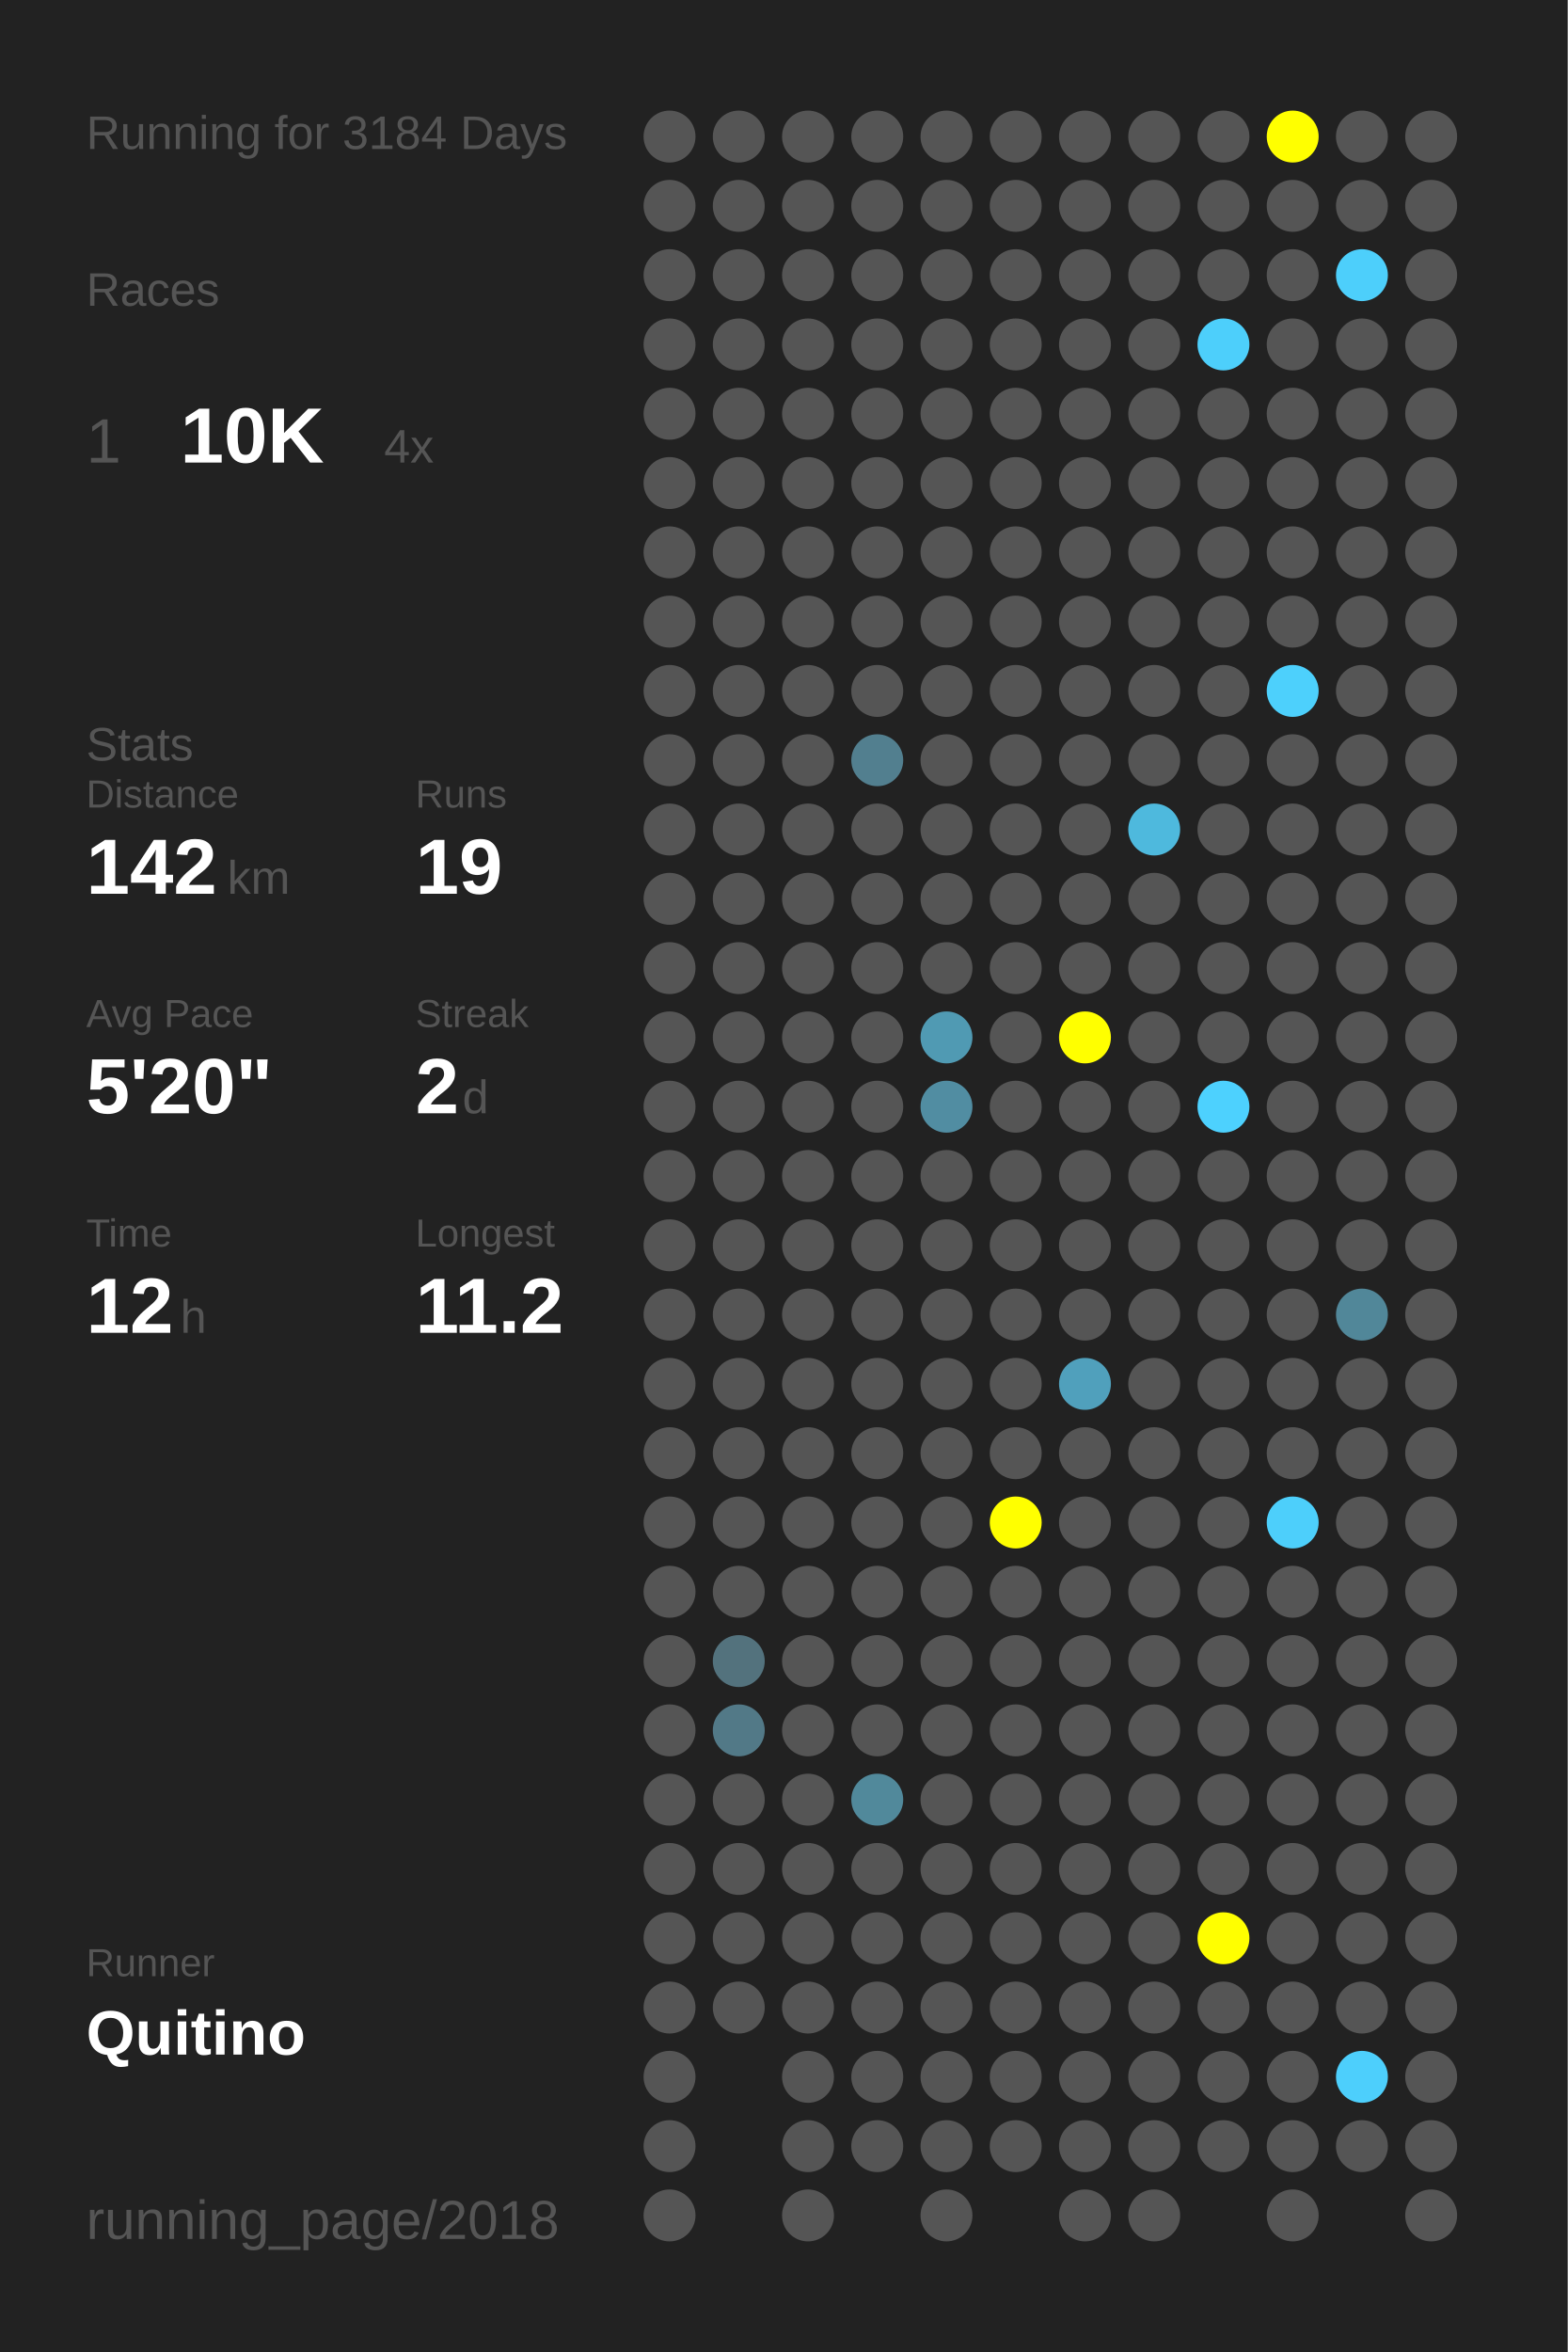
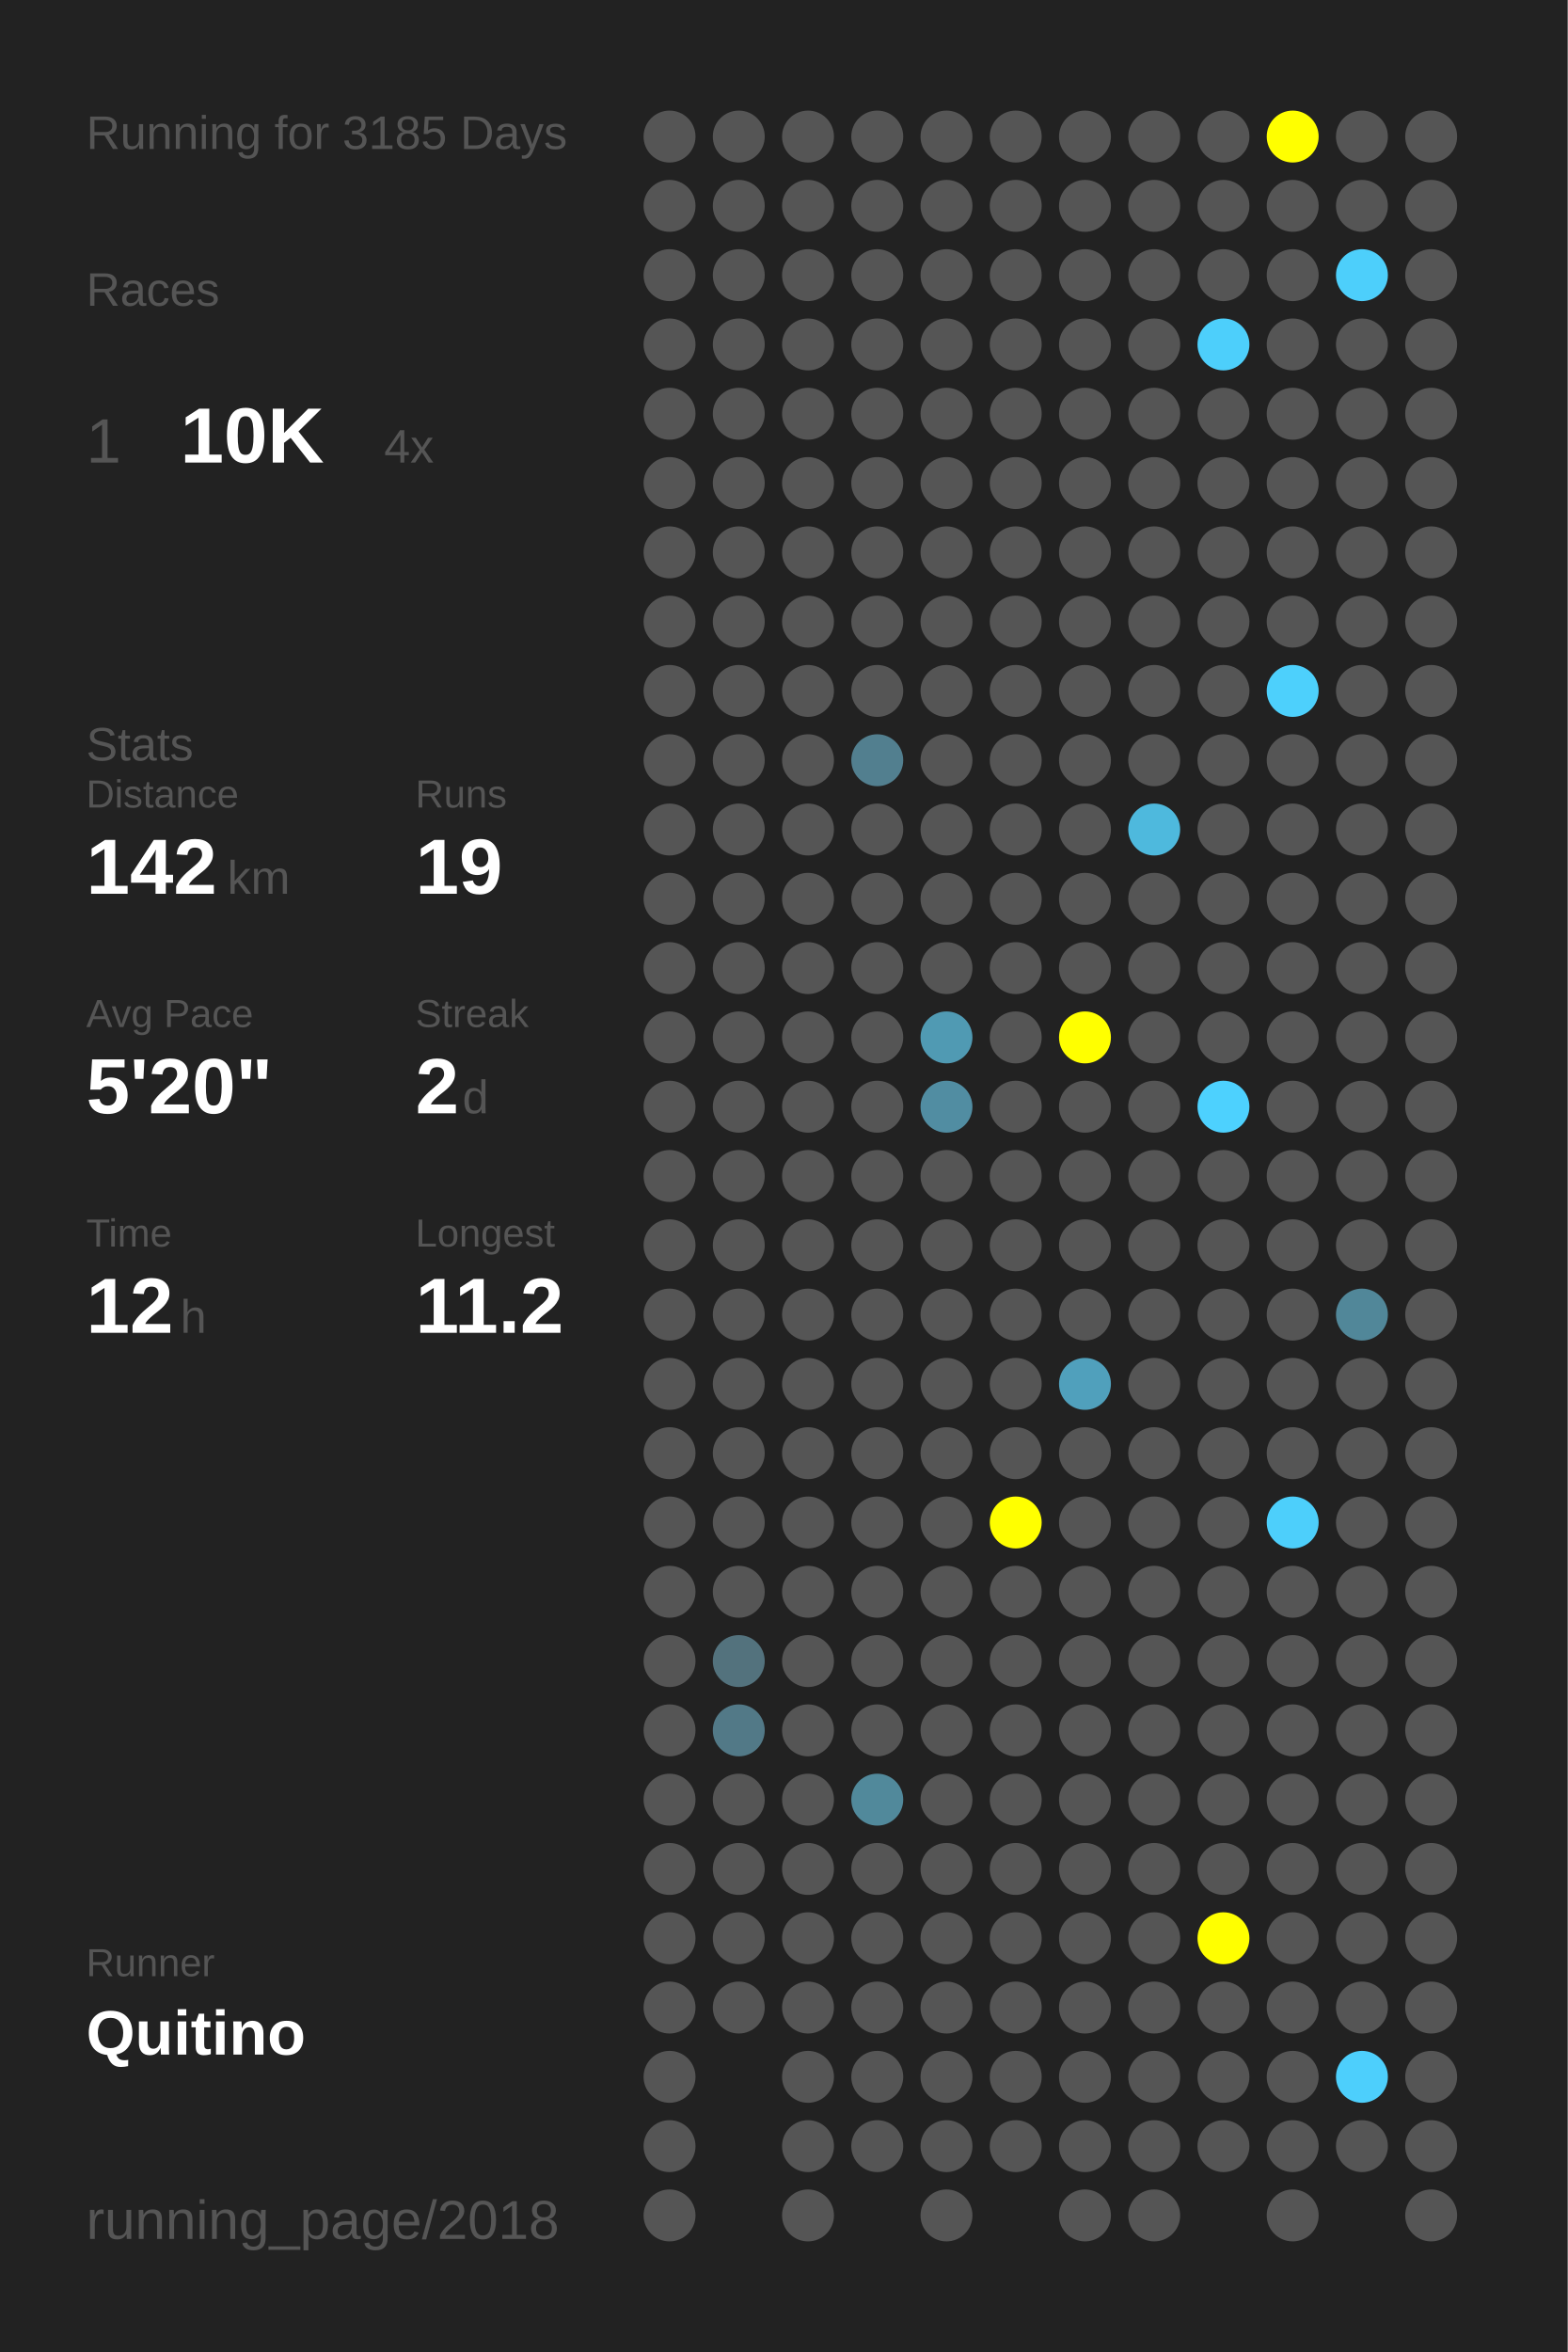
<svg xmlns="http://www.w3.org/2000/svg" baseProfile="full" height="300mm" version="1.1" viewBox="0,0,200,300" width="200mm">
  <defs />
  <rect fill="#222222" height="300" width="200" x="0" y="0" />
-   <text fill="#555555" style="font-size:6px; font-family:Arial;" x="11" y="19">Running for 3184 Days</text>
+   <text fill="#555555" style="font-size:6px; font-family:Arial;" x="11" y="19">Running for 3185 Days</text>
  <text fill="#555555" style="font-size:6px; font-family:Arial;" x="11" y="39">Races</text>
  <text fill="#555555" style="font-size:8px; font-family:Arial;" x="11" y="59">1</text>
  <text fill="#FFFFFF" style="font-size:10px; font-family:Arial; font-weight:bold;" x="23" y="59">10K</text>
  <text fill="#555555" style="font-size:6px; font-family:Arial;" x="49" y="59">4x</text>
  <text fill="#555555" style="font-size:6px; font-family:Arial;" x="11" y="97">Stats</text>
  <text fill="#555555" style="font-size:5px; font-family:Arial;" x="11" y="103">Distance</text>
  <text fill="#FFFFFF" style="font-size:10px; font-family:Arial; font-weight:bold;" x="11" y="114">142</text>
  <text fill="#555555" style="font-size:6px; font-family:Arial;" x="29" y="114">km</text>
  <text fill="#555555" style="font-size:5px; font-family:Arial;" x="53" y="103">Runs</text>
  <text fill="#FFFFFF" style="font-size:10px; font-family:Arial; font-weight:bold;" x="53" y="114">19</text>
  <text fill="#555555" style="font-size:5px; font-family:Arial;" x="11" y="131">Avg Pace</text>
  <text fill="#FFFFFF" style="font-size:10px; font-family:Arial; font-weight:bold;" x="11" y="142">5'20"</text>
  <text fill="#555555" style="font-size:5px; font-family:Arial;" x="53" y="131">Streak</text>
  <text fill="#FFFFFF" style="font-size:10px; font-family:Arial; font-weight:bold;" x="53" y="142">2</text>
  <text fill="#555555" style="font-size:6px; font-family:Arial;" x="59" y="142">d</text>
  <text fill="#555555" style="font-size:5px; font-family:Arial;" x="11" y="159">Time</text>
  <text fill="#FFFFFF" style="font-size:10px; font-family:Arial; font-weight:bold;" x="11" y="170">12</text>
  <text fill="#555555" style="font-size:6px; font-family:Arial;" x="23" y="170">h</text>
  <text fill="#555555" style="font-size:5px; font-family:Arial;" x="53" y="159">Longest</text>
  <text fill="#FFFFFF" style="font-size:10px; font-family:Arial; font-weight:bold;" x="53" y="170">11.2</text>
  <text fill="#555555" style="font-size:5px; font-family:Arial;" x="11" y="252.065">Runner</text>
  <text fill="#FFFFFF" style="font-size:8px; font-family:Arial; font-weight:bold;" x="11" y="262.065">Quitino</text>
  <text fill="#555555" style="font-size:7px; font-family:Arial;" x="11" y="285.581">running_page/2018</text>
  <circle cx="85.417" cy="17.419" fill="#555555" r="3.312" />
  <circle cx="85.417" cy="26.258" fill="#555555" r="3.312" />
  <circle cx="85.417" cy="35.097" fill="#555555" r="3.312" />
  <circle cx="85.417" cy="43.935" fill="#555555" r="3.312" />
  <circle cx="85.417" cy="52.774" fill="#555555" r="3.312" />
  <circle cx="85.417" cy="61.613" fill="#555555" r="3.312" />
  <circle cx="85.417" cy="70.452" fill="#555555" r="3.312" />
  <circle cx="85.417" cy="79.29" fill="#555555" r="3.312" />
  <circle cx="85.417" cy="88.129" fill="#555555" r="3.312" />
  <circle cx="85.417" cy="96.968" fill="#555555" r="3.312" />
  <circle cx="85.417" cy="105.806" fill="#555555" r="3.312" />
  <circle cx="85.417" cy="114.645" fill="#555555" r="3.312" />
  <circle cx="85.417" cy="123.484" fill="#555555" r="3.312" />
  <circle cx="85.417" cy="132.323" fill="#555555" r="3.312" />
  <circle cx="85.417" cy="141.161" fill="#555555" r="3.312" />
  <circle cx="85.417" cy="150" fill="#555555" r="3.312" />
  <circle cx="85.417" cy="158.839" fill="#555555" r="3.312" />
  <circle cx="85.417" cy="167.677" fill="#555555" r="3.312" />
  <circle cx="85.417" cy="176.516" fill="#555555" r="3.312" />
  <circle cx="85.417" cy="185.355" fill="#555555" r="3.312" />
  <circle cx="85.417" cy="194.194" fill="#555555" r="3.312" />
  <circle cx="85.417" cy="203.032" fill="#555555" r="3.312" />
  <circle cx="85.417" cy="211.871" fill="#555555" r="3.312" />
  <circle cx="85.417" cy="220.71" fill="#555555" r="3.312" />
  <circle cx="85.417" cy="229.548" fill="#555555" r="3.312" />
  <circle cx="85.417" cy="238.387" fill="#555555" r="3.312" />
  <circle cx="85.417" cy="247.226" fill="#555555" r="3.312" />
  <circle cx="85.417" cy="256.065" fill="#555555" r="3.312" />
  <circle cx="85.417" cy="264.903" fill="#555555" r="3.312" />
  <circle cx="85.417" cy="273.742" fill="#555555" r="3.312" />
  <circle cx="85.417" cy="282.581" fill="#555555" r="3.312" />
  <circle cx="94.25" cy="17.419" fill="#555555" r="3.312" />
  <circle cx="94.25" cy="26.258" fill="#555555" r="3.312" />
  <circle cx="94.25" cy="35.097" fill="#555555" r="3.312" />
  <circle cx="94.25" cy="43.935" fill="#555555" r="3.312" />
  <circle cx="94.25" cy="52.774" fill="#555555" r="3.312" />
  <circle cx="94.25" cy="61.613" fill="#555555" r="3.312" />
  <circle cx="94.25" cy="70.452" fill="#555555" r="3.312" />
  <circle cx="94.25" cy="79.29" fill="#555555" r="3.312" />
  <circle cx="94.25" cy="88.129" fill="#555555" r="3.312" />
  <circle cx="94.25" cy="96.968" fill="#555555" r="3.312" />
  <circle cx="94.25" cy="105.806" fill="#555555" r="3.312" />
  <circle cx="94.25" cy="114.645" fill="#555555" r="3.312" />
  <circle cx="94.25" cy="123.484" fill="#555555" r="3.312" />
  <circle cx="94.25" cy="132.323" fill="#555555" r="3.312" />
  <circle cx="94.25" cy="141.161" fill="#555555" r="3.312" />
  <circle cx="94.25" cy="150" fill="#555555" r="3.312" />
  <circle cx="94.25" cy="158.839" fill="#555555" r="3.312" />
  <circle cx="94.25" cy="167.677" fill="#555555" r="3.312" />
  <circle cx="94.25" cy="176.516" fill="#555555" r="3.312" />
  <circle cx="94.25" cy="185.355" fill="#555555" r="3.312" />
  <circle cx="94.25" cy="194.194" fill="#555555" r="3.312" />
  <circle cx="94.25" cy="203.032" fill="#555555" r="3.312" />
  <circle cx="94.25" cy="211.871" fill="#53727d" r="3.312" />
  <circle cx="94.25" cy="220.71" fill="#527987" r="3.312" />
  <circle cx="94.25" cy="229.548" fill="#555555" r="3.312" />
  <circle cx="94.25" cy="238.387" fill="#555555" r="3.312" />
  <circle cx="94.25" cy="247.226" fill="#555555" r="3.312" />
  <circle cx="94.25" cy="256.065" fill="#555555" r="3.312" />
  <circle cx="103.083" cy="17.419" fill="#555555" r="3.312" />
  <circle cx="103.083" cy="26.258" fill="#555555" r="3.312" />
  <circle cx="103.083" cy="35.097" fill="#555555" r="3.312" />
  <circle cx="103.083" cy="43.935" fill="#555555" r="3.312" />
  <circle cx="103.083" cy="52.774" fill="#555555" r="3.312" />
  <circle cx="103.083" cy="61.613" fill="#555555" r="3.312" />
  <circle cx="103.083" cy="70.452" fill="#555555" r="3.312" />
  <circle cx="103.083" cy="79.29" fill="#555555" r="3.312" />
  <circle cx="103.083" cy="88.129" fill="#555555" r="3.312" />
  <circle cx="103.083" cy="96.968" fill="#555555" r="3.312" />
  <circle cx="103.083" cy="105.806" fill="#555555" r="3.312" />
  <circle cx="103.083" cy="114.645" fill="#555555" r="3.312" />
  <circle cx="103.083" cy="123.484" fill="#555555" r="3.312" />
  <circle cx="103.083" cy="132.323" fill="#555555" r="3.312" />
  <circle cx="103.083" cy="141.161" fill="#555555" r="3.312" />
  <circle cx="103.083" cy="150" fill="#555555" r="3.312" />
  <circle cx="103.083" cy="158.839" fill="#555555" r="3.312" />
  <circle cx="103.083" cy="167.677" fill="#555555" r="3.312" />
  <circle cx="103.083" cy="176.516" fill="#555555" r="3.312" />
  <circle cx="103.083" cy="185.355" fill="#555555" r="3.312" />
  <circle cx="103.083" cy="194.194" fill="#555555" r="3.312" />
  <circle cx="103.083" cy="203.032" fill="#555555" r="3.312" />
  <circle cx="103.083" cy="211.871" fill="#555555" r="3.312" />
  <circle cx="103.083" cy="220.71" fill="#555555" r="3.312" />
  <circle cx="103.083" cy="229.548" fill="#555555" r="3.312" />
  <circle cx="103.083" cy="238.387" fill="#555555" r="3.312" />
  <circle cx="103.083" cy="247.226" fill="#555555" r="3.312" />
  <circle cx="103.083" cy="256.065" fill="#555555" r="3.312" />
  <circle cx="103.083" cy="264.903" fill="#555555" r="3.312" />
  <circle cx="103.083" cy="273.742" fill="#555555" r="3.312" />
  <circle cx="103.083" cy="282.581" fill="#555555" r="3.312" />
  <circle cx="111.917" cy="17.419" fill="#555555" r="3.312" />
  <circle cx="111.917" cy="26.258" fill="#555555" r="3.312" />
  <circle cx="111.917" cy="35.097" fill="#555555" r="3.312" />
  <circle cx="111.917" cy="43.935" fill="#555555" r="3.312" />
  <circle cx="111.917" cy="52.774" fill="#555555" r="3.312" />
  <circle cx="111.917" cy="61.613" fill="#555555" r="3.312" />
  <circle cx="111.917" cy="70.452" fill="#555555" r="3.312" />
  <circle cx="111.917" cy="79.29" fill="#555555" r="3.312" />
  <circle cx="111.917" cy="88.129" fill="#555555" r="3.312" />
  <circle cx="111.917" cy="96.968" fill="#527f8f" r="3.312" />
  <circle cx="111.917" cy="105.806" fill="#555555" r="3.312" />
  <circle cx="111.917" cy="114.645" fill="#555555" r="3.312" />
  <circle cx="111.917" cy="123.484" fill="#555555" r="3.312" />
  <circle cx="111.917" cy="132.323" fill="#555555" r="3.312" />
  <circle cx="111.917" cy="141.161" fill="#555555" r="3.312" />
  <circle cx="111.917" cy="150" fill="#555555" r="3.312" />
  <circle cx="111.917" cy="158.839" fill="#555555" r="3.312" />
  <circle cx="111.917" cy="167.677" fill="#555555" r="3.312" />
  <circle cx="111.917" cy="176.516" fill="#555555" r="3.312" />
  <circle cx="111.917" cy="185.355" fill="#555555" r="3.312" />
  <circle cx="111.917" cy="194.194" fill="#555555" r="3.312" />
  <circle cx="111.917" cy="203.032" fill="#555555" r="3.312" />
  <circle cx="111.917" cy="211.871" fill="#555555" r="3.312" />
  <circle cx="111.917" cy="220.71" fill="#555555" r="3.312" />
  <circle cx="111.917" cy="229.548" fill="#51899b" r="3.312" />
  <circle cx="111.917" cy="238.387" fill="#555555" r="3.312" />
  <circle cx="111.917" cy="247.226" fill="#555555" r="3.312" />
  <circle cx="111.917" cy="256.065" fill="#555555" r="3.312" />
  <circle cx="111.917" cy="264.903" fill="#555555" r="3.312" />
  <circle cx="111.917" cy="273.742" fill="#555555" r="3.312" />
  <circle cx="120.75" cy="17.419" fill="#555555" r="3.312" />
  <circle cx="120.75" cy="26.258" fill="#555555" r="3.312" />
  <circle cx="120.75" cy="35.097" fill="#555555" r="3.312" />
  <circle cx="120.75" cy="43.935" fill="#555555" r="3.312" />
  <circle cx="120.75" cy="52.774" fill="#555555" r="3.312" />
  <circle cx="120.75" cy="61.613" fill="#555555" r="3.312" />
  <circle cx="120.75" cy="70.452" fill="#555555" r="3.312" />
  <circle cx="120.75" cy="79.29" fill="#555555" r="3.312" />
  <circle cx="120.75" cy="88.129" fill="#555555" r="3.312" />
  <circle cx="120.75" cy="96.968" fill="#555555" r="3.312" />
  <circle cx="120.75" cy="105.806" fill="#555555" r="3.312" />
  <circle cx="120.75" cy="114.645" fill="#555555" r="3.312" />
  <circle cx="120.75" cy="123.484" fill="#555555" r="3.312" />
  <circle cx="120.75" cy="132.323" fill="#509ab3" r="3.312" />
  <circle cx="120.75" cy="141.161" fill="#518da2" r="3.312" />
  <circle cx="120.75" cy="150" fill="#555555" r="3.312" />
  <circle cx="120.75" cy="158.839" fill="#555555" r="3.312" />
  <circle cx="120.75" cy="167.677" fill="#555555" r="3.312" />
  <circle cx="120.75" cy="176.516" fill="#555555" r="3.312" />
  <circle cx="120.75" cy="185.355" fill="#555555" r="3.312" />
  <circle cx="120.75" cy="194.194" fill="#555555" r="3.312" />
  <circle cx="120.75" cy="203.032" fill="#555555" r="3.312" />
  <circle cx="120.75" cy="211.871" fill="#555555" r="3.312" />
  <circle cx="120.75" cy="220.71" fill="#555555" r="3.312" />
  <circle cx="120.75" cy="229.548" fill="#555555" r="3.312" />
  <circle cx="120.75" cy="238.387" fill="#555555" r="3.312" />
  <circle cx="120.75" cy="247.226" fill="#555555" r="3.312" />
  <circle cx="120.75" cy="256.065" fill="#555555" r="3.312" />
  <circle cx="120.75" cy="264.903" fill="#555555" r="3.312" />
  <circle cx="120.75" cy="273.742" fill="#555555" r="3.312" />
  <circle cx="120.75" cy="282.581" fill="#555555" r="3.312" />
  <circle cx="129.583" cy="17.419" fill="#555555" r="3.312" />
  <circle cx="129.583" cy="26.258" fill="#555555" r="3.312" />
  <circle cx="129.583" cy="35.097" fill="#555555" r="3.312" />
  <circle cx="129.583" cy="43.935" fill="#555555" r="3.312" />
  <circle cx="129.583" cy="52.774" fill="#555555" r="3.312" />
  <circle cx="129.583" cy="61.613" fill="#555555" r="3.312" />
  <circle cx="129.583" cy="70.452" fill="#555555" r="3.312" />
  <circle cx="129.583" cy="79.29" fill="#555555" r="3.312" />
  <circle cx="129.583" cy="88.129" fill="#555555" r="3.312" />
  <circle cx="129.583" cy="96.968" fill="#555555" r="3.312" />
  <circle cx="129.583" cy="105.806" fill="#555555" r="3.312" />
  <circle cx="129.583" cy="114.645" fill="#555555" r="3.312" />
  <circle cx="129.583" cy="123.484" fill="#555555" r="3.312" />
  <circle cx="129.583" cy="132.323" fill="#555555" r="3.312" />
  <circle cx="129.583" cy="141.161" fill="#555555" r="3.312" />
  <circle cx="129.583" cy="150" fill="#555555" r="3.312" />
  <circle cx="129.583" cy="158.839" fill="#555555" r="3.312" />
  <circle cx="129.583" cy="167.677" fill="#555555" r="3.312" />
  <circle cx="129.583" cy="176.516" fill="#555555" r="3.312" />
  <circle cx="129.583" cy="185.355" fill="#555555" r="3.312" />
  <circle cx="129.583" cy="194.194" fill="#FFFF00" r="3.312" />
  <circle cx="129.583" cy="203.032" fill="#555555" r="3.312" />
  <circle cx="129.583" cy="211.871" fill="#555555" r="3.312" />
  <circle cx="129.583" cy="220.71" fill="#555555" r="3.312" />
  <circle cx="129.583" cy="229.548" fill="#555555" r="3.312" />
  <circle cx="129.583" cy="238.387" fill="#555555" r="3.312" />
  <circle cx="129.583" cy="247.226" fill="#555555" r="3.312" />
  <circle cx="129.583" cy="256.065" fill="#555555" r="3.312" />
  <circle cx="129.583" cy="264.903" fill="#555555" r="3.312" />
  <circle cx="129.583" cy="273.742" fill="#555555" r="3.312" />
  <circle cx="138.417" cy="17.419" fill="#555555" r="3.312" />
  <circle cx="138.417" cy="26.258" fill="#555555" r="3.312" />
  <circle cx="138.417" cy="35.097" fill="#555555" r="3.312" />
  <circle cx="138.417" cy="43.935" fill="#555555" r="3.312" />
  <circle cx="138.417" cy="52.774" fill="#555555" r="3.312" />
  <circle cx="138.417" cy="61.613" fill="#555555" r="3.312" />
  <circle cx="138.417" cy="70.452" fill="#555555" r="3.312" />
  <circle cx="138.417" cy="79.29" fill="#555555" r="3.312" />
  <circle cx="138.417" cy="88.129" fill="#555555" r="3.312" />
  <circle cx="138.417" cy="96.968" fill="#555555" r="3.312" />
  <circle cx="138.417" cy="105.806" fill="#555555" r="3.312" />
  <circle cx="138.417" cy="114.645" fill="#555555" r="3.312" />
  <circle cx="138.417" cy="123.484" fill="#555555" r="3.312" />
  <circle cx="138.417" cy="132.323" fill="#FFFF00" r="3.312" />
  <circle cx="138.417" cy="141.161" fill="#555555" r="3.312" />
  <circle cx="138.417" cy="150" fill="#555555" r="3.312" />
  <circle cx="138.417" cy="158.839" fill="#555555" r="3.312" />
  <circle cx="138.417" cy="167.677" fill="#555555" r="3.312" />
  <circle cx="138.417" cy="176.516" fill="#50a0bc" r="3.312" />
  <circle cx="138.417" cy="185.355" fill="#555555" r="3.312" />
  <circle cx="138.417" cy="194.194" fill="#555555" r="3.312" />
  <circle cx="138.417" cy="203.032" fill="#555555" r="3.312" />
  <circle cx="138.417" cy="211.871" fill="#555555" r="3.312" />
  <circle cx="138.417" cy="220.71" fill="#555555" r="3.312" />
  <circle cx="138.417" cy="229.548" fill="#555555" r="3.312" />
  <circle cx="138.417" cy="238.387" fill="#555555" r="3.312" />
  <circle cx="138.417" cy="247.226" fill="#555555" r="3.312" />
  <circle cx="138.417" cy="256.065" fill="#555555" r="3.312" />
  <circle cx="138.417" cy="264.903" fill="#555555" r="3.312" />
  <circle cx="138.417" cy="273.742" fill="#555555" r="3.312" />
  <circle cx="138.417" cy="282.581" fill="#555555" r="3.312" />
  <circle cx="147.25" cy="17.419" fill="#555555" r="3.312" />
  <circle cx="147.25" cy="26.258" fill="#555555" r="3.312" />
  <circle cx="147.25" cy="35.097" fill="#555555" r="3.312" />
  <circle cx="147.25" cy="43.935" fill="#555555" r="3.312" />
  <circle cx="147.25" cy="52.774" fill="#555555" r="3.312" />
  <circle cx="147.25" cy="61.613" fill="#555555" r="3.312" />
  <circle cx="147.25" cy="70.452" fill="#555555" r="3.312" />
  <circle cx="147.25" cy="79.29" fill="#555555" r="3.312" />
  <circle cx="147.25" cy="88.129" fill="#555555" r="3.312" />
  <circle cx="147.25" cy="96.968" fill="#555555" r="3.312" />
  <circle cx="147.25" cy="105.806" fill="#4eb9dd" r="3.312" />
  <circle cx="147.25" cy="114.645" fill="#555555" r="3.312" />
  <circle cx="147.25" cy="123.484" fill="#555555" r="3.312" />
  <circle cx="147.25" cy="132.323" fill="#555555" r="3.312" />
  <circle cx="147.25" cy="141.161" fill="#555555" r="3.312" />
  <circle cx="147.25" cy="150" fill="#555555" r="3.312" />
  <circle cx="147.25" cy="158.839" fill="#555555" r="3.312" />
  <circle cx="147.25" cy="167.677" fill="#555555" r="3.312" />
  <circle cx="147.25" cy="176.516" fill="#555555" r="3.312" />
  <circle cx="147.25" cy="185.355" fill="#555555" r="3.312" />
  <circle cx="147.25" cy="194.194" fill="#555555" r="3.312" />
  <circle cx="147.25" cy="203.032" fill="#555555" r="3.312" />
  <circle cx="147.25" cy="211.871" fill="#555555" r="3.312" />
  <circle cx="147.25" cy="220.71" fill="#555555" r="3.312" />
  <circle cx="147.25" cy="229.548" fill="#555555" r="3.312" />
  <circle cx="147.25" cy="238.387" fill="#555555" r="3.312" />
  <circle cx="147.25" cy="247.226" fill="#555555" r="3.312" />
  <circle cx="147.25" cy="256.065" fill="#555555" r="3.312" />
  <circle cx="147.25" cy="264.903" fill="#555555" r="3.312" />
  <circle cx="147.25" cy="273.742" fill="#555555" r="3.312" />
  <circle cx="147.25" cy="282.581" fill="#555555" r="3.312" />
  <circle cx="156.083" cy="17.419" fill="#555555" r="3.312" />
  <circle cx="156.083" cy="26.258" fill="#555555" r="3.312" />
  <circle cx="156.083" cy="35.097" fill="#555555" r="3.312" />
  <circle cx="156.083" cy="43.935" fill="#4dcffb" r="3.312" />
  <circle cx="156.083" cy="52.774" fill="#555555" r="3.312" />
  <circle cx="156.083" cy="61.613" fill="#555555" r="3.312" />
  <circle cx="156.083" cy="70.452" fill="#555555" r="3.312" />
  <circle cx="156.083" cy="79.29" fill="#555555" r="3.312" />
  <circle cx="156.083" cy="88.129" fill="#555555" r="3.312" />
  <circle cx="156.083" cy="96.968" fill="#555555" r="3.312" />
  <circle cx="156.083" cy="105.806" fill="#555555" r="3.312" />
  <circle cx="156.083" cy="114.645" fill="#555555" r="3.312" />
  <circle cx="156.083" cy="123.484" fill="#555555" r="3.312" />
  <circle cx="156.083" cy="132.323" fill="#555555" r="3.312" />
  <circle cx="156.083" cy="141.161" fill="#4dd1fe" r="3.312" />
  <circle cx="156.083" cy="150" fill="#555555" r="3.312" />
  <circle cx="156.083" cy="158.839" fill="#555555" r="3.312" />
  <circle cx="156.083" cy="167.677" fill="#555555" r="3.312" />
  <circle cx="156.083" cy="176.516" fill="#555555" r="3.312" />
  <circle cx="156.083" cy="185.355" fill="#555555" r="3.312" />
  <circle cx="156.083" cy="194.194" fill="#555555" r="3.312" />
  <circle cx="156.083" cy="203.032" fill="#555555" r="3.312" />
  <circle cx="156.083" cy="211.871" fill="#555555" r="3.312" />
  <circle cx="156.083" cy="220.71" fill="#555555" r="3.312" />
  <circle cx="156.083" cy="229.548" fill="#555555" r="3.312" />
  <circle cx="156.083" cy="238.387" fill="#555555" r="3.312" />
  <circle cx="156.083" cy="247.226" fill="#FFFF00" r="3.312" />
  <circle cx="156.083" cy="256.065" fill="#555555" r="3.312" />
  <circle cx="156.083" cy="264.903" fill="#555555" r="3.312" />
  <circle cx="156.083" cy="273.742" fill="#555555" r="3.312" />
  <circle cx="164.917" cy="17.419" fill="#FFFF00" r="3.312" />
  <circle cx="164.917" cy="26.258" fill="#555555" r="3.312" />
  <circle cx="164.917" cy="35.097" fill="#555555" r="3.312" />
  <circle cx="164.917" cy="43.935" fill="#555555" r="3.312" />
  <circle cx="164.917" cy="52.774" fill="#555555" r="3.312" />
  <circle cx="164.917" cy="61.613" fill="#555555" r="3.312" />
  <circle cx="164.917" cy="70.452" fill="#555555" r="3.312" />
  <circle cx="164.917" cy="79.29" fill="#555555" r="3.312" />
  <circle cx="164.917" cy="88.129" fill="#4dd0fc" r="3.312" />
  <circle cx="164.917" cy="96.968" fill="#555555" r="3.312" />
  <circle cx="164.917" cy="105.806" fill="#555555" r="3.312" />
  <circle cx="164.917" cy="114.645" fill="#555555" r="3.312" />
  <circle cx="164.917" cy="123.484" fill="#555555" r="3.312" />
  <circle cx="164.917" cy="132.323" fill="#555555" r="3.312" />
  <circle cx="164.917" cy="141.161" fill="#555555" r="3.312" />
  <circle cx="164.917" cy="150" fill="#555555" r="3.312" />
  <circle cx="164.917" cy="158.839" fill="#555555" r="3.312" />
  <circle cx="164.917" cy="167.677" fill="#555555" r="3.312" />
  <circle cx="164.917" cy="176.516" fill="#555555" r="3.312" />
  <circle cx="164.917" cy="185.355" fill="#555555" r="3.312" />
  <circle cx="164.917" cy="194.194" fill="#4dcffb" r="3.312" />
  <circle cx="164.917" cy="203.032" fill="#555555" r="3.312" />
  <circle cx="164.917" cy="211.871" fill="#555555" r="3.312" />
  <circle cx="164.917" cy="220.71" fill="#555555" r="3.312" />
  <circle cx="164.917" cy="229.548" fill="#555555" r="3.312" />
  <circle cx="164.917" cy="238.387" fill="#555555" r="3.312" />
  <circle cx="164.917" cy="247.226" fill="#555555" r="3.312" />
  <circle cx="164.917" cy="256.065" fill="#555555" r="3.312" />
  <circle cx="164.917" cy="264.903" fill="#555555" r="3.312" />
  <circle cx="164.917" cy="273.742" fill="#555555" r="3.312" />
  <circle cx="164.917" cy="282.581" fill="#555555" r="3.312" />
  <circle cx="173.75" cy="17.419" fill="#555555" r="3.312" />
  <circle cx="173.75" cy="26.258" fill="#555555" r="3.312" />
  <circle cx="173.75" cy="35.097" fill="#4dcffb" r="3.312" />
  <circle cx="173.75" cy="43.935" fill="#555555" r="3.312" />
  <circle cx="173.75" cy="52.774" fill="#555555" r="3.312" />
  <circle cx="173.75" cy="61.613" fill="#555555" r="3.312" />
  <circle cx="173.75" cy="70.452" fill="#555555" r="3.312" />
  <circle cx="173.75" cy="79.29" fill="#555555" r="3.312" />
  <circle cx="173.75" cy="88.129" fill="#555555" r="3.312" />
  <circle cx="173.75" cy="96.968" fill="#555555" r="3.312" />
  <circle cx="173.75" cy="105.806" fill="#555555" r="3.312" />
  <circle cx="173.75" cy="114.645" fill="#555555" r="3.312" />
  <circle cx="173.75" cy="123.484" fill="#555555" r="3.312" />
  <circle cx="173.75" cy="132.323" fill="#555555" r="3.312" />
  <circle cx="173.75" cy="141.161" fill="#555555" r="3.312" />
  <circle cx="173.75" cy="150" fill="#555555" r="3.312" />
  <circle cx="173.75" cy="158.839" fill="#555555" r="3.312" />
  <circle cx="173.75" cy="167.677" fill="#518799" r="3.312" />
  <circle cx="173.75" cy="176.516" fill="#555555" r="3.312" />
  <circle cx="173.75" cy="185.355" fill="#555555" r="3.312" />
  <circle cx="173.75" cy="194.194" fill="#555555" r="3.312" />
  <circle cx="173.75" cy="203.032" fill="#555555" r="3.312" />
  <circle cx="173.75" cy="211.871" fill="#555555" r="3.312" />
  <circle cx="173.75" cy="220.71" fill="#555555" r="3.312" />
  <circle cx="173.75" cy="229.548" fill="#555555" r="3.312" />
  <circle cx="173.75" cy="238.387" fill="#555555" r="3.312" />
  <circle cx="173.75" cy="247.226" fill="#555555" r="3.312" />
  <circle cx="173.75" cy="256.065" fill="#555555" r="3.312" />
  <circle cx="173.75" cy="264.903" fill="#4dcffc" r="3.312" />
  <circle cx="173.75" cy="273.742" fill="#555555" r="3.312" />
  <circle cx="182.583" cy="17.419" fill="#555555" r="3.312" />
  <circle cx="182.583" cy="26.258" fill="#555555" r="3.312" />
  <circle cx="182.583" cy="35.097" fill="#555555" r="3.312" />
  <circle cx="182.583" cy="43.935" fill="#555555" r="3.312" />
  <circle cx="182.583" cy="52.774" fill="#555555" r="3.312" />
  <circle cx="182.583" cy="61.613" fill="#555555" r="3.312" />
  <circle cx="182.583" cy="70.452" fill="#555555" r="3.312" />
  <circle cx="182.583" cy="79.29" fill="#555555" r="3.312" />
  <circle cx="182.583" cy="88.129" fill="#555555" r="3.312" />
  <circle cx="182.583" cy="96.968" fill="#555555" r="3.312" />
  <circle cx="182.583" cy="105.806" fill="#555555" r="3.312" />
  <circle cx="182.583" cy="114.645" fill="#555555" r="3.312" />
  <circle cx="182.583" cy="123.484" fill="#555555" r="3.312" />
  <circle cx="182.583" cy="132.323" fill="#555555" r="3.312" />
  <circle cx="182.583" cy="141.161" fill="#555555" r="3.312" />
  <circle cx="182.583" cy="150" fill="#555555" r="3.312" />
  <circle cx="182.583" cy="158.839" fill="#555555" r="3.312" />
  <circle cx="182.583" cy="167.677" fill="#555555" r="3.312" />
  <circle cx="182.583" cy="176.516" fill="#555555" r="3.312" />
  <circle cx="182.583" cy="185.355" fill="#555555" r="3.312" />
  <circle cx="182.583" cy="194.194" fill="#555555" r="3.312" />
  <circle cx="182.583" cy="203.032" fill="#555555" r="3.312" />
  <circle cx="182.583" cy="211.871" fill="#555555" r="3.312" />
  <circle cx="182.583" cy="220.71" fill="#555555" r="3.312" />
  <circle cx="182.583" cy="229.548" fill="#555555" r="3.312" />
  <circle cx="182.583" cy="238.387" fill="#555555" r="3.312" />
  <circle cx="182.583" cy="247.226" fill="#555555" r="3.312" />
  <circle cx="182.583" cy="256.065" fill="#555555" r="3.312" />
  <circle cx="182.583" cy="264.903" fill="#555555" r="3.312" />
  <circle cx="182.583" cy="273.742" fill="#555555" r="3.312" />
  <circle cx="182.583" cy="282.581" fill="#555555" r="3.312" />
</svg>
